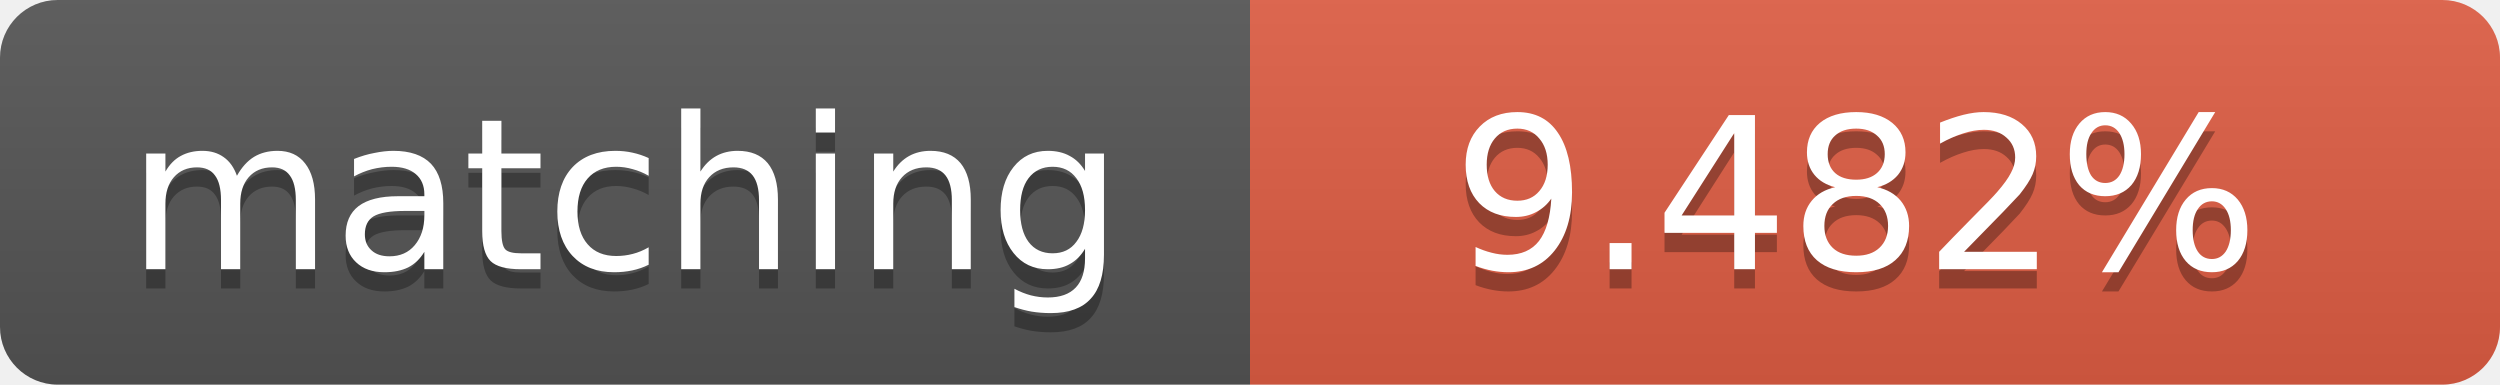
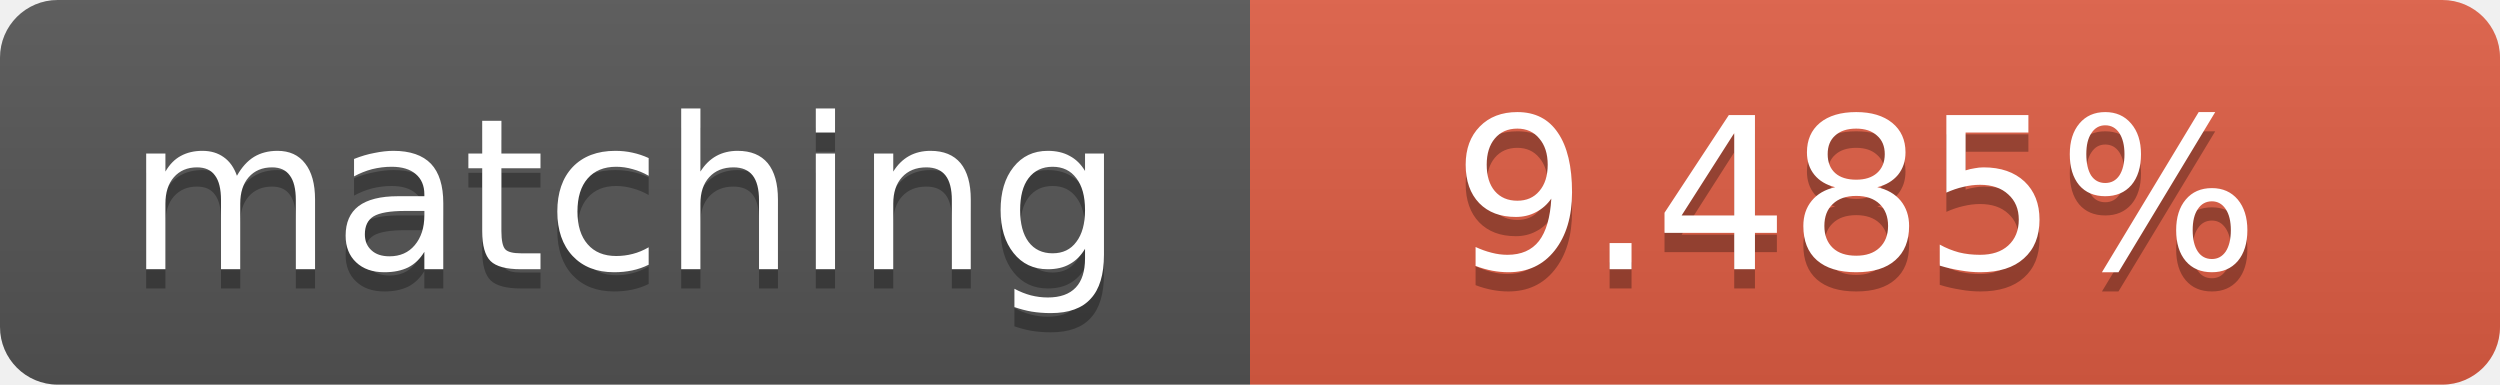
<svg xmlns="http://www.w3.org/2000/svg" width="130" height="20">
  <linearGradient id="b" x2="0" y2="100%">
    <stop offset="0" stop-color="#bbb" stop-opacity=".1" />
    <stop offset="1" stop-opacity=".1" />
  </linearGradient>
  <clipPath id="a">
    <rect width="130" height="20" rx="3" fill="#fff" />
  </clipPath>
  <g clip-path="url(#a)">
    <path fill="#555" d="M0 0h65v20H0z" />
    <path fill="#e05d44" d="M65 0h65v20H65z" />
    <path fill="url(#b)" d="M0 0h130v20H0z" />
  </g>
  <g fill="#fff" text-anchor="middle" font-family="DejaVu Sans,Verdana,Geneva,sans-serif" font-size="11">
    <text x="32.5" y="15" fill="#010101" fill-opacity=".3">matching</text>
    <text x="32.5" y="14">matching</text>
-     <text x="96.5" y="15" fill="#010101" fill-opacity=".3">9.482%</text>
-     <text x="96.5" y="14">9.482%</text>
+     <text x="96.5" y="15" fill="#010101" fill-opacity=".3">9.485%</text>
+     <text x="96.5" y="14">9.485%</text>
  </g>
</svg>
